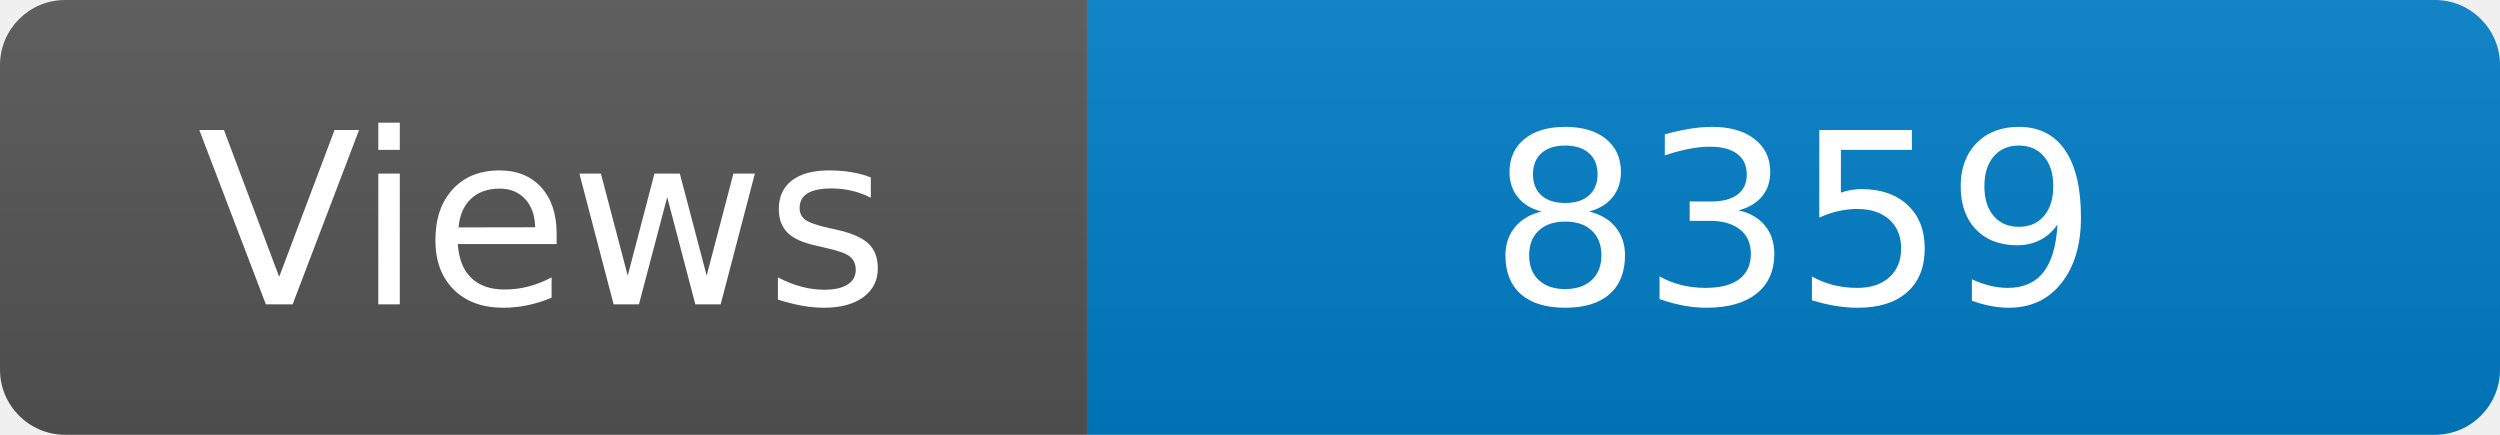
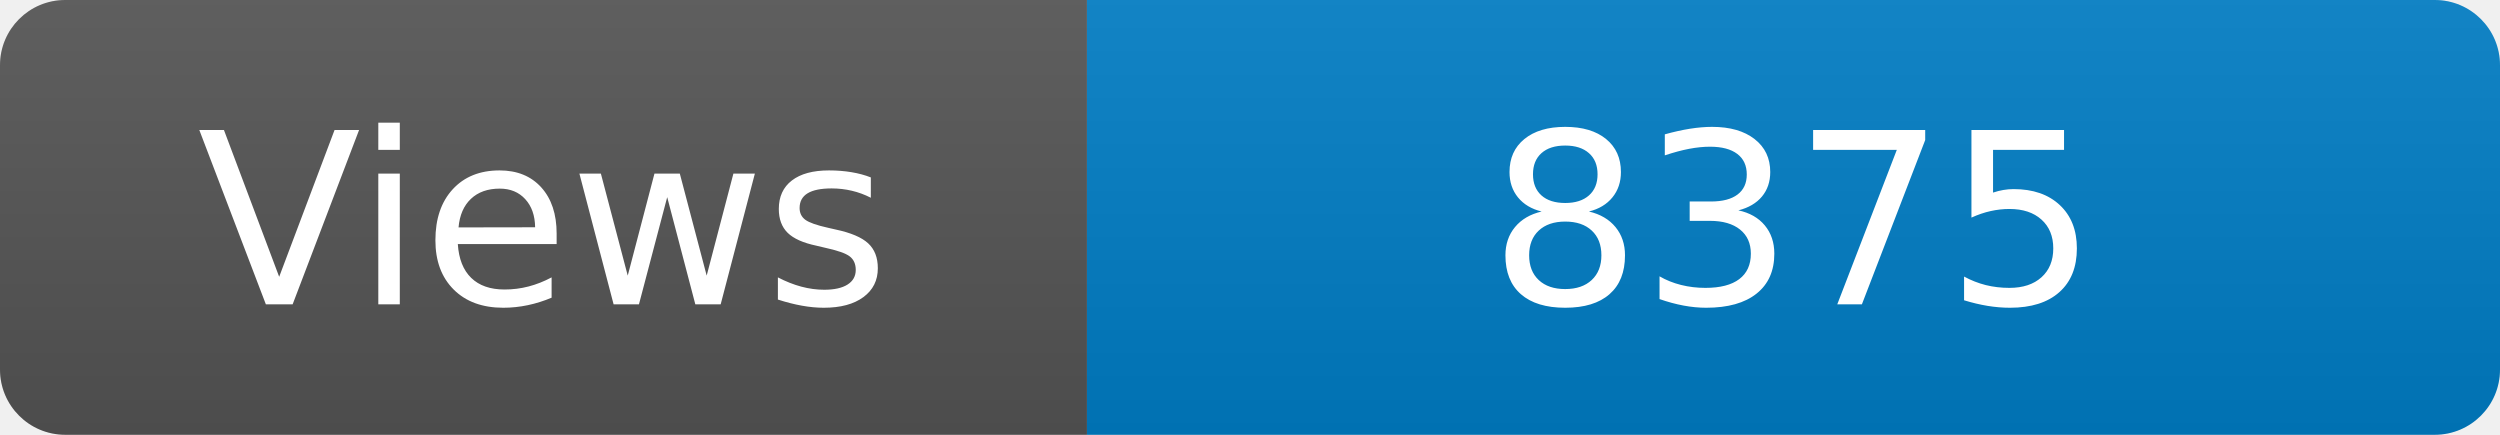
<svg xmlns="http://www.w3.org/2000/svg" width="115" height="20" role="img" aria-label="Maintained?: yes">
  <linearGradient id="s" x2="0" y2="100%">
    <stop offset="0" stop-color="#bbb" stop-opacity=".1" />
    <stop offset="1" stop-opacity=".1" />
  </linearGradient>
  <clipPath id="r">
    <rect width="115" height="20" rx="3" fill="#fff" />
  </clipPath>
  <g clip-path="url(#r)">
    <rect width="50" height="20" fill="#555" />
    <rect x="50" width="160" height="20" fill="#007ec6" />
    <rect width="115" height="20" fill="url(#s)" />
  </g>
  <g fill="#fff" text-anchor="middle" font-family="Verdana,Geneva,DejaVu Sans,sans-serif" font-size="110">
    <text x="250" y="140" transform="scale(.1)" fill="#fff">Views</text>
-     <text x="825" y="140" transform="scale(.1)" fill="#fff">8359</text>
+     <text x="825" y="140" transform="scale(.1)" fill="#fff">8375</text>
  </g>
</svg>
